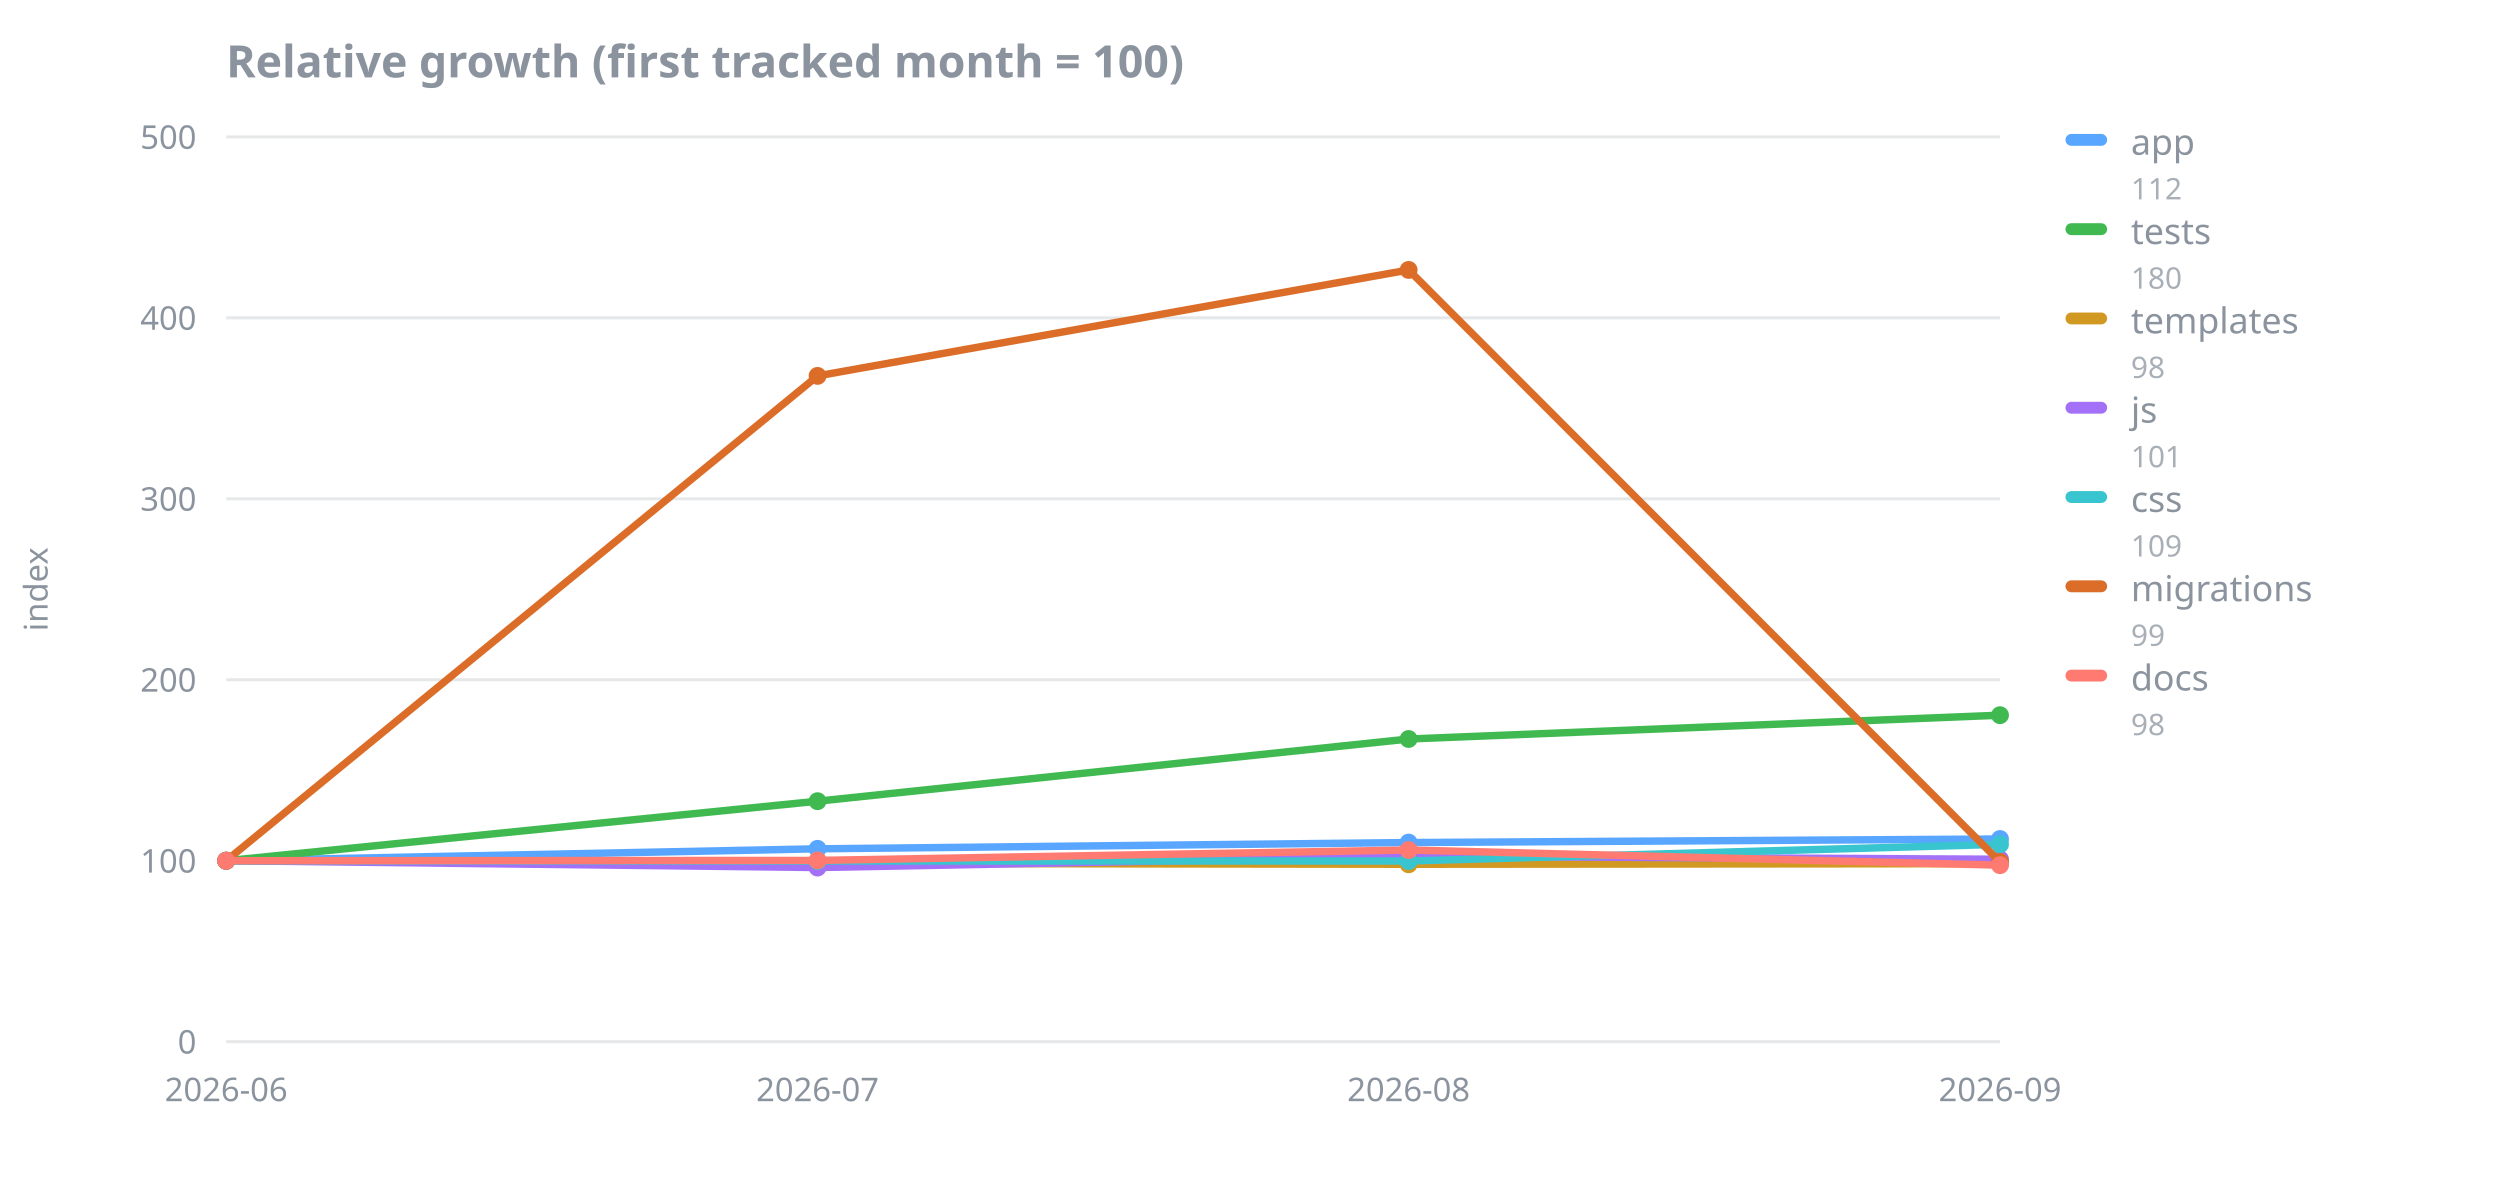
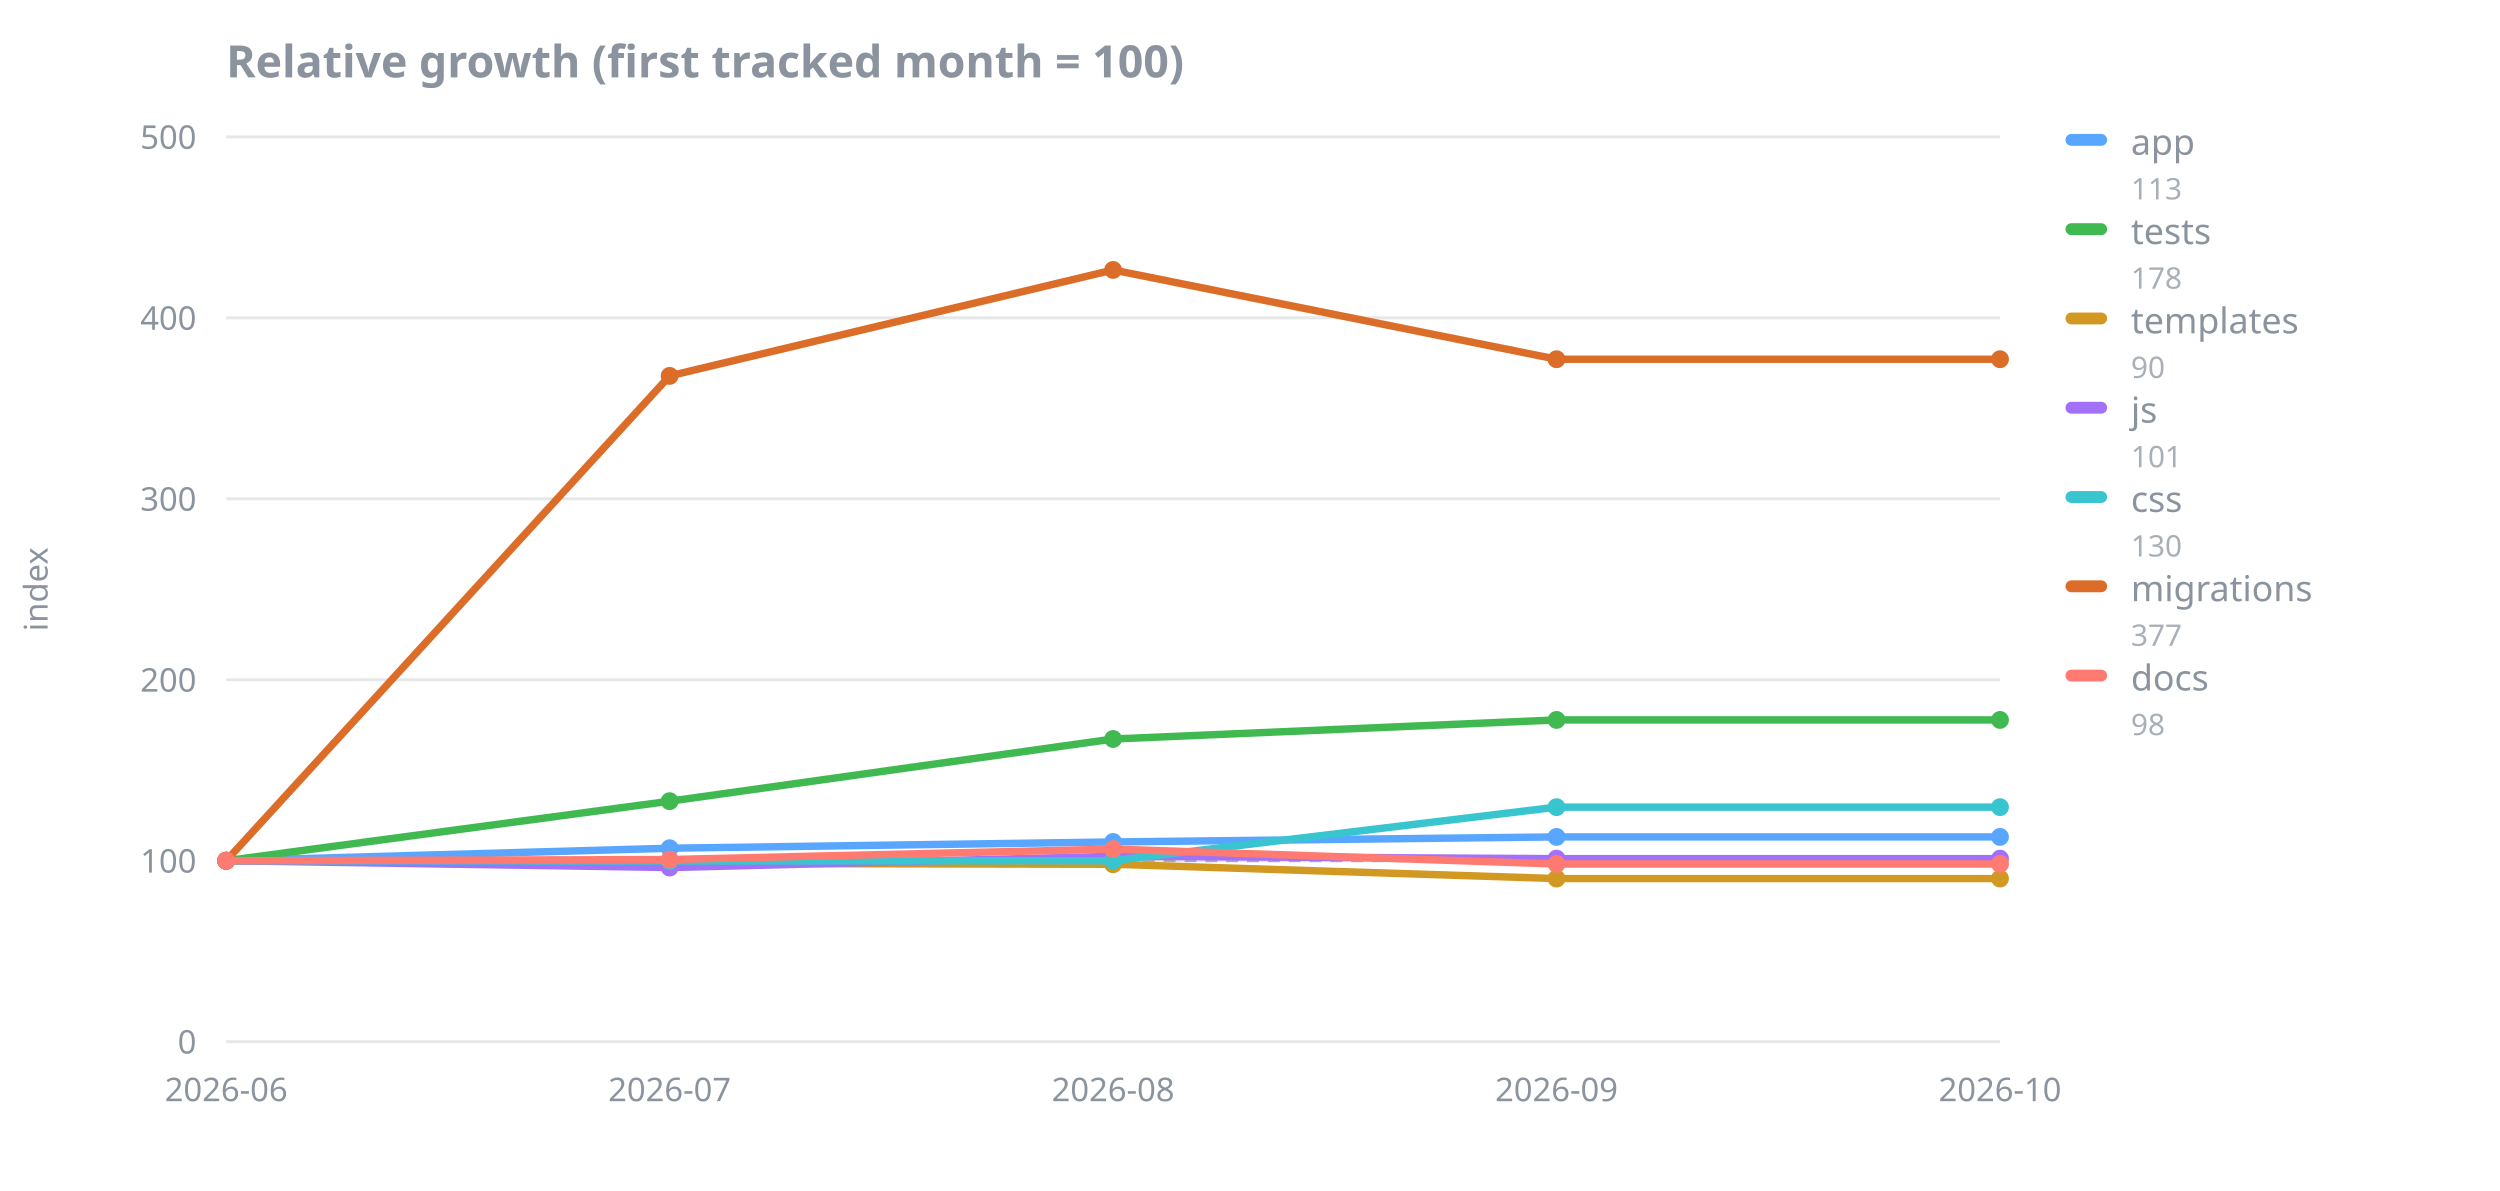
<svg xmlns="http://www.w3.org/2000/svg" width="840" height="400" viewBox="0 0 840 400" role="img" aria-label="Relative growth (first tracked month = 100)">
  <text x="76" y="26" font-family="sans-serif" font-size="15" font-weight="600" fill="#8b949e">Relative growth (first tracked month = 100)</text>
  <line x1="76" y1="350.0" x2="672" y2="350.0" stroke="#8b949e" stroke-opacity="0.22" stroke-width="1" />
  <text x="66" y="354.0" font-family="sans-serif" font-size="11" fill="#8b949e" text-anchor="end">0</text>
  <line x1="76" y1="289.2" x2="672" y2="289.2" stroke="#8b949e" stroke-opacity="0.22" stroke-width="1" />
  <text x="66" y="293.2" font-family="sans-serif" font-size="11" fill="#8b949e" text-anchor="end">100</text>
  <line x1="76" y1="228.4" x2="672" y2="228.4" stroke="#8b949e" stroke-opacity="0.22" stroke-width="1" />
  <text x="66" y="232.4" font-family="sans-serif" font-size="11" fill="#8b949e" text-anchor="end">200</text>
  <line x1="76" y1="167.6" x2="672" y2="167.6" stroke="#8b949e" stroke-opacity="0.22" stroke-width="1" />
  <text x="66" y="171.6" font-family="sans-serif" font-size="11" fill="#8b949e" text-anchor="end">300</text>
  <line x1="76" y1="106.8" x2="672" y2="106.8" stroke="#8b949e" stroke-opacity="0.22" stroke-width="1" />
  <text x="66" y="110.8" font-family="sans-serif" font-size="11" fill="#8b949e" text-anchor="end">400</text>
  <line x1="76" y1="46.0" x2="672" y2="46.0" stroke="#8b949e" stroke-opacity="0.22" stroke-width="1" />
  <text x="66" y="50.0" font-family="sans-serif" font-size="11" fill="#8b949e" text-anchor="end">500</text>
  <line x1="76" y1="289.2" x2="672" y2="289.2" stroke="#8b949e" stroke-width="1" stroke-dasharray="4 3" stroke-opacity="0.7" />
  <text x="16" y="198.0" font-family="sans-serif" font-size="11" fill="#8b949e" text-anchor="middle" transform="rotate(-90 16 198.0)">index</text>
  <text x="76.0" y="370.0" font-family="sans-serif" font-size="11" fill="#8b949e" text-anchor="middle">2026-06</text>
-   <text x="274.7" y="370.0" font-family="sans-serif" font-size="11" fill="#8b949e" text-anchor="middle">2026-07</text>
-   <text x="473.3" y="370.0" font-family="sans-serif" font-size="11" fill="#8b949e" text-anchor="middle">2026-08</text>
-   <text x="672.0" y="370.0" font-family="sans-serif" font-size="11" fill="#8b949e" text-anchor="middle">2026-09</text>
-   <polyline points="76.0,289.2 274.7,285.2 473.3,283.1 672.0,281.9" fill="none" stroke="#58a6ff" stroke-width="2.5" stroke-linejoin="round" stroke-linecap="round" />
+   <text x="225.0" y="370.0" font-family="sans-serif" font-size="11" fill="#8b949e" text-anchor="middle">2026-07</text>
+   <text x="374.0" y="370.0" font-family="sans-serif" font-size="11" fill="#8b949e" text-anchor="middle">2026-08</text>
+   <text x="523.0" y="370.0" font-family="sans-serif" font-size="11" fill="#8b949e" text-anchor="middle">2026-09</text>
+   <text x="672.0" y="370.0" font-family="sans-serif" font-size="11" fill="#8b949e" text-anchor="middle">2026-10</text>
+   <polyline points="76.0,289.2 225.0,285.0 374.0,282.9 523.0,281.2 672.0,281.2" fill="none" stroke="#58a6ff" stroke-width="2.5" stroke-linejoin="round" stroke-linecap="round" />
  <circle cx="76.0" cy="289.2" r="3" fill="#58a6ff" />
-   <circle cx="274.7" cy="285.2" r="3" fill="#58a6ff" />
-   <circle cx="473.3" cy="283.1" r="3" fill="#58a6ff" />
-   <circle cx="672.0" cy="281.9" r="3" fill="#58a6ff" />
-   <polyline points="76.0,289.2 274.7,269.2 473.3,248.3 672.0,240.3" fill="none" stroke="#3fb950" stroke-width="2.5" stroke-linejoin="round" stroke-linecap="round" />
+   <circle cx="225.0" cy="285.0" r="3" fill="#58a6ff" />
+   <circle cx="374.0" cy="282.9" r="3" fill="#58a6ff" />
+   <circle cx="523.0" cy="281.2" r="3" fill="#58a6ff" />
+   <circle cx="672.0" cy="281.2" r="3" fill="#58a6ff" />
+   <polyline points="76.0,289.2 225.0,269.2 374.0,248.3 523.0,241.9 672.0,241.9" fill="none" stroke="#3fb950" stroke-width="2.5" stroke-linejoin="round" stroke-linecap="round" />
  <circle cx="76.0" cy="289.2" r="3" fill="#3fb950" />
-   <circle cx="274.7" cy="269.2" r="3" fill="#3fb950" />
-   <circle cx="473.3" cy="248.3" r="3" fill="#3fb950" />
-   <circle cx="672.0" cy="240.3" r="3" fill="#3fb950" />
-   <polyline points="76.0,289.2 274.7,290.1 473.3,290.4 672.0,290.2" fill="none" stroke="#d29922" stroke-width="2.5" stroke-linejoin="round" stroke-linecap="round" />
+   <circle cx="225.0" cy="269.2" r="3" fill="#3fb950" />
+   <circle cx="374.0" cy="248.3" r="3" fill="#3fb950" />
+   <circle cx="523.0" cy="241.9" r="3" fill="#3fb950" />
+   <circle cx="672.0" cy="241.9" r="3" fill="#3fb950" />
+   <polyline points="76.0,289.2 225.0,290.1 374.0,290.4 523.0,295.2 672.0,295.2" fill="none" stroke="#d29922" stroke-width="2.5" stroke-linejoin="round" stroke-linecap="round" />
  <circle cx="76.0" cy="289.2" r="3" fill="#d29922" />
-   <circle cx="274.7" cy="290.1" r="3" fill="#d29922" />
-   <circle cx="473.3" cy="290.4" r="3" fill="#d29922" />
-   <circle cx="672.0" cy="290.2" r="3" fill="#d29922" />
-   <polyline points="76.0,289.2 274.7,291.5 473.3,287.7 672.0,288.7" fill="none" stroke="#a371f7" stroke-width="2.5" stroke-linejoin="round" stroke-linecap="round" />
+   <circle cx="225.0" cy="290.1" r="3" fill="#d29922" />
+   <circle cx="374.0" cy="290.4" r="3" fill="#d29922" />
+   <circle cx="523.0" cy="295.2" r="3" fill="#d29922" />
+   <circle cx="672.0" cy="295.2" r="3" fill="#d29922" />
+   <polyline points="76.0,289.2 225.0,291.5 374.0,287.7 523.0,288.5 672.0,288.5" fill="none" stroke="#a371f7" stroke-width="2.5" stroke-linejoin="round" stroke-linecap="round" />
  <circle cx="76.0" cy="289.2" r="3" fill="#a371f7" />
-   <circle cx="274.7" cy="291.5" r="3" fill="#a371f7" />
-   <circle cx="473.3" cy="287.7" r="3" fill="#a371f7" />
-   <circle cx="672.0" cy="288.7" r="3" fill="#a371f7" />
-   <polyline points="76.0,289.2 274.7,289.3 473.3,289.3 672.0,283.7" fill="none" stroke="#39c5cf" stroke-width="2.5" stroke-linejoin="round" stroke-linecap="round" />
+   <circle cx="225.0" cy="291.5" r="3" fill="#a371f7" />
+   <circle cx="374.0" cy="287.7" r="3" fill="#a371f7" />
+   <circle cx="523.0" cy="288.5" r="3" fill="#a371f7" />
+   <circle cx="672.0" cy="288.5" r="3" fill="#a371f7" />
+   <polyline points="76.0,289.2 225.0,289.3 374.0,289.2 523.0,271.2 672.0,271.2" fill="none" stroke="#39c5cf" stroke-width="2.5" stroke-linejoin="round" stroke-linecap="round" />
  <circle cx="76.0" cy="289.2" r="3" fill="#39c5cf" />
-   <circle cx="274.7" cy="289.3" r="3" fill="#39c5cf" />
-   <circle cx="473.3" cy="289.3" r="3" fill="#39c5cf" />
-   <circle cx="672.0" cy="283.7" r="3" fill="#39c5cf" />
-   <polyline points="76.0,289.2 274.7,126.3 473.3,90.7 672.0,289.6" fill="none" stroke="#db6d28" stroke-width="2.5" stroke-linejoin="round" stroke-linecap="round" />
+   <circle cx="225.0" cy="289.3" r="3" fill="#39c5cf" />
+   <circle cx="374.0" cy="289.2" r="3" fill="#39c5cf" />
+   <circle cx="523.0" cy="271.2" r="3" fill="#39c5cf" />
+   <circle cx="672.0" cy="271.2" r="3" fill="#39c5cf" />
+   <polyline points="76.0,289.2 225.0,126.3 374.0,90.7 523.0,120.7 672.0,120.7" fill="none" stroke="#db6d28" stroke-width="2.5" stroke-linejoin="round" stroke-linecap="round" />
  <circle cx="76.0" cy="289.2" r="3" fill="#db6d28" />
-   <circle cx="274.7" cy="126.3" r="3" fill="#db6d28" />
-   <circle cx="473.3" cy="90.7" r="3" fill="#db6d28" />
-   <circle cx="672.0" cy="289.6" r="3" fill="#db6d28" />
-   <polyline points="76.0,289.2 274.7,289.1 473.3,285.6 672.0,290.7" fill="none" stroke="#ff7b72" stroke-width="2.5" stroke-linejoin="round" stroke-linecap="round" />
+   <circle cx="225.0" cy="126.3" r="3" fill="#db6d28" />
+   <circle cx="374.0" cy="90.7" r="3" fill="#db6d28" />
+   <circle cx="523.0" cy="120.7" r="3" fill="#db6d28" />
+   <circle cx="672.0" cy="120.7" r="3" fill="#db6d28" />
+   <polyline points="76.0,289.2 225.0,288.8 374.0,285.3 523.0,290.3 672.0,290.3" fill="none" stroke="#ff7b72" stroke-width="2.5" stroke-linejoin="round" stroke-linecap="round" />
  <circle cx="76.0" cy="289.2" r="3" fill="#ff7b72" />
-   <circle cx="274.7" cy="289.1" r="3" fill="#ff7b72" />
-   <circle cx="473.3" cy="285.6" r="3" fill="#ff7b72" />
-   <circle cx="672.0" cy="290.7" r="3" fill="#ff7b72" />
+   <circle cx="225.0" cy="288.8" r="3" fill="#ff7b72" />
+   <circle cx="374.0" cy="285.3" r="3" fill="#ff7b72" />
+   <circle cx="523.0" cy="290.3" r="3" fill="#ff7b72" />
+   <circle cx="672.0" cy="290.3" r="3" fill="#ff7b72" />
  <rect x="694" y="45" width="14" height="4" rx="2" fill="#58a6ff" />
  <text x="716" y="52" font-family="sans-serif" font-size="12" fill="#8b949e">app</text>
-   <text x="716" y="67" font-family="sans-serif" font-size="10" fill="#8b949e" fill-opacity="0.75">112</text>
+   <text x="716" y="67" font-family="sans-serif" font-size="10" fill="#8b949e" fill-opacity="0.75">113</text>
  <rect x="694" y="75" width="14" height="4" rx="2" fill="#3fb950" />
  <text x="716" y="82" font-family="sans-serif" font-size="12" fill="#8b949e">tests</text>
-   <text x="716" y="97" font-family="sans-serif" font-size="10" fill="#8b949e" fill-opacity="0.75">180</text>
+   <text x="716" y="97" font-family="sans-serif" font-size="10" fill="#8b949e" fill-opacity="0.75">178</text>
  <rect x="694" y="105" width="14" height="4" rx="2" fill="#d29922" />
  <text x="716" y="112" font-family="sans-serif" font-size="12" fill="#8b949e">templates</text>
-   <text x="716" y="127" font-family="sans-serif" font-size="10" fill="#8b949e" fill-opacity="0.75">98</text>
+   <text x="716" y="127" font-family="sans-serif" font-size="10" fill="#8b949e" fill-opacity="0.75">90</text>
  <rect x="694" y="135" width="14" height="4" rx="2" fill="#a371f7" />
  <text x="716" y="142" font-family="sans-serif" font-size="12" fill="#8b949e">js</text>
  <text x="716" y="157" font-family="sans-serif" font-size="10" fill="#8b949e" fill-opacity="0.75">101</text>
  <rect x="694" y="165" width="14" height="4" rx="2" fill="#39c5cf" />
  <text x="716" y="172" font-family="sans-serif" font-size="12" fill="#8b949e">css</text>
-   <text x="716" y="187" font-family="sans-serif" font-size="10" fill="#8b949e" fill-opacity="0.75">109</text>
+   <text x="716" y="187" font-family="sans-serif" font-size="10" fill="#8b949e" fill-opacity="0.75">130</text>
  <rect x="694" y="195" width="14" height="4" rx="2" fill="#db6d28" />
  <text x="716" y="202" font-family="sans-serif" font-size="12" fill="#8b949e">migrations</text>
-   <text x="716" y="217" font-family="sans-serif" font-size="10" fill="#8b949e" fill-opacity="0.75">99</text>
+   <text x="716" y="217" font-family="sans-serif" font-size="10" fill="#8b949e" fill-opacity="0.75">377</text>
  <rect x="694" y="225" width="14" height="4" rx="2" fill="#ff7b72" />
  <text x="716" y="232" font-family="sans-serif" font-size="12" fill="#8b949e">docs</text>
  <text x="716" y="247" font-family="sans-serif" font-size="10" fill="#8b949e" fill-opacity="0.75">98</text>
</svg>
